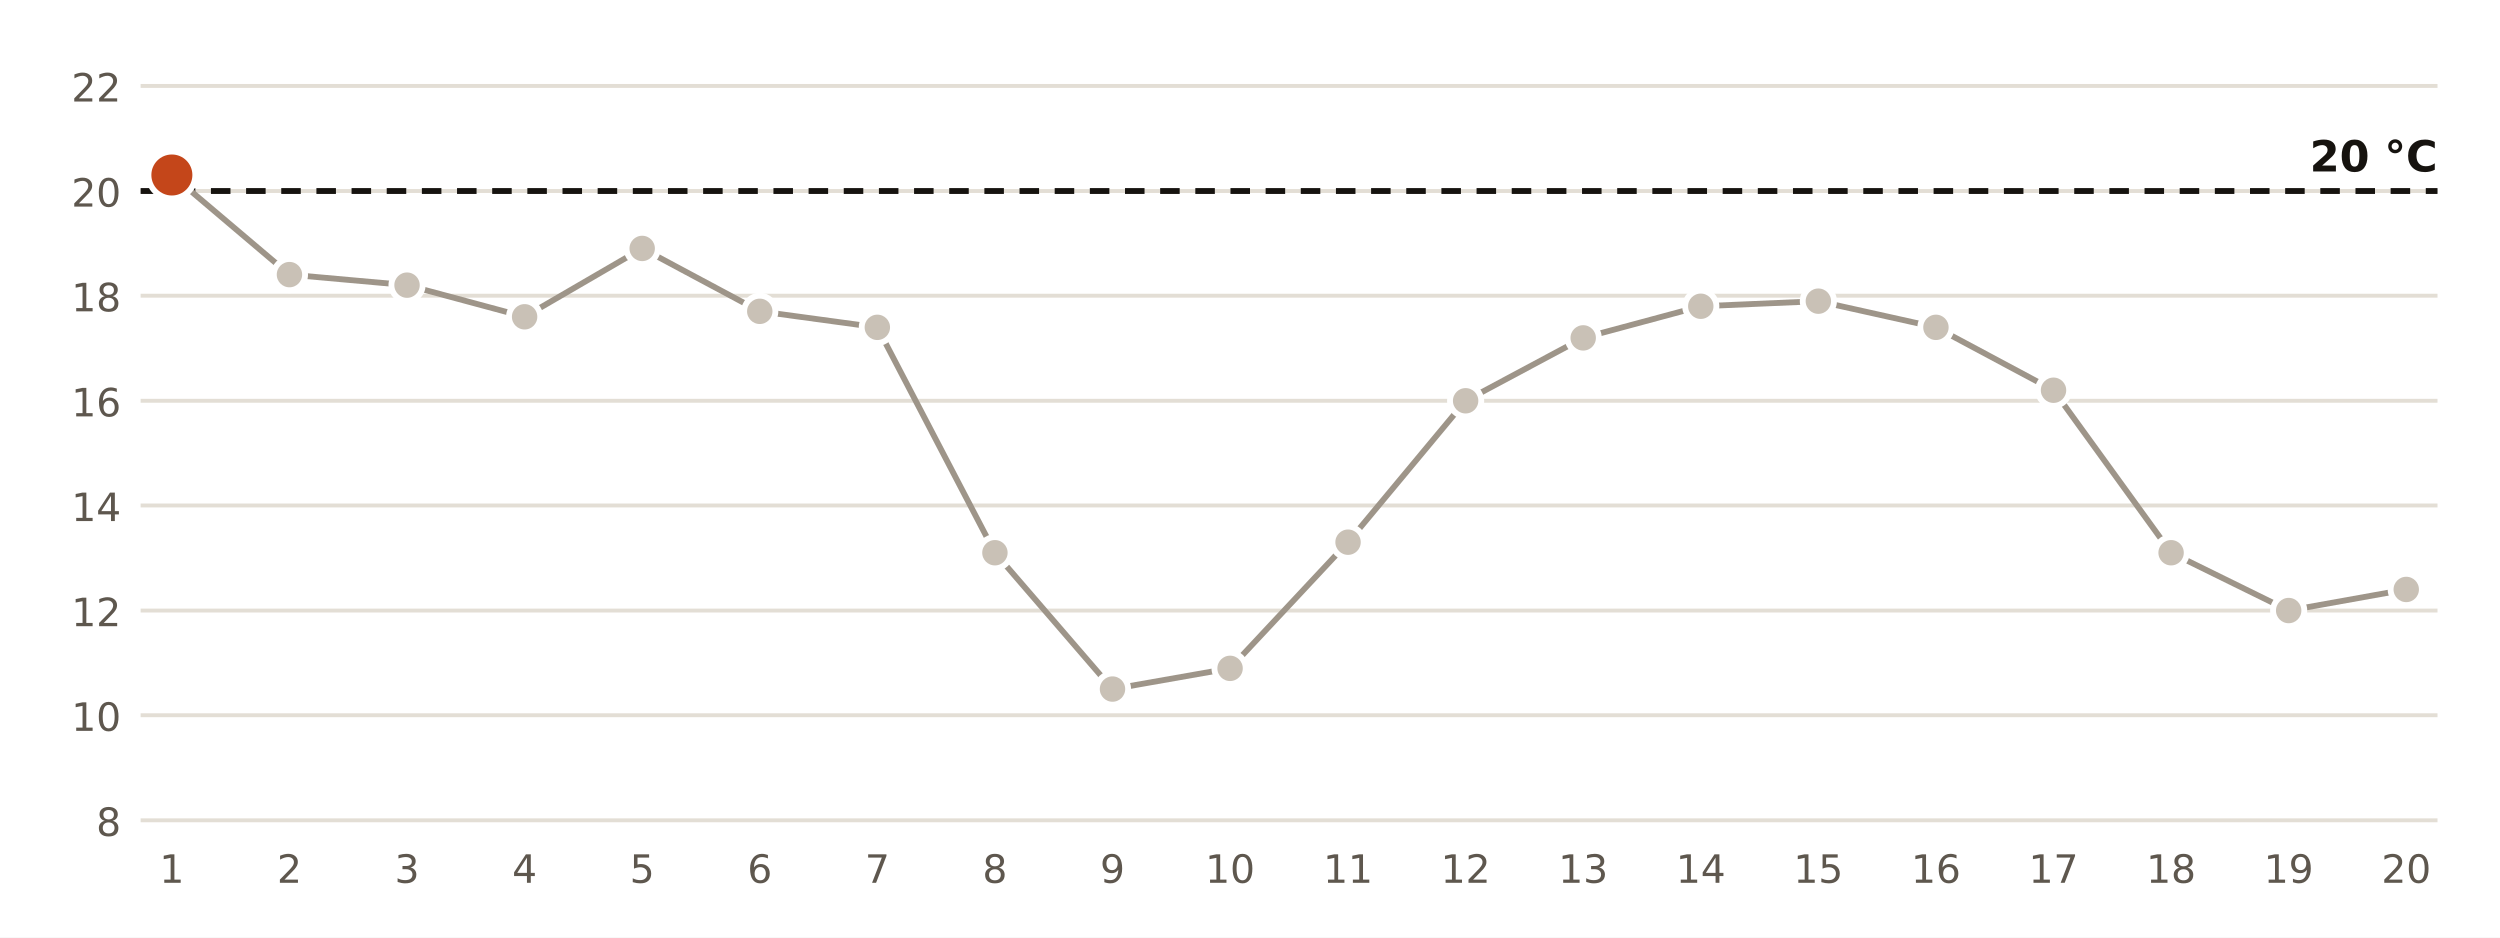
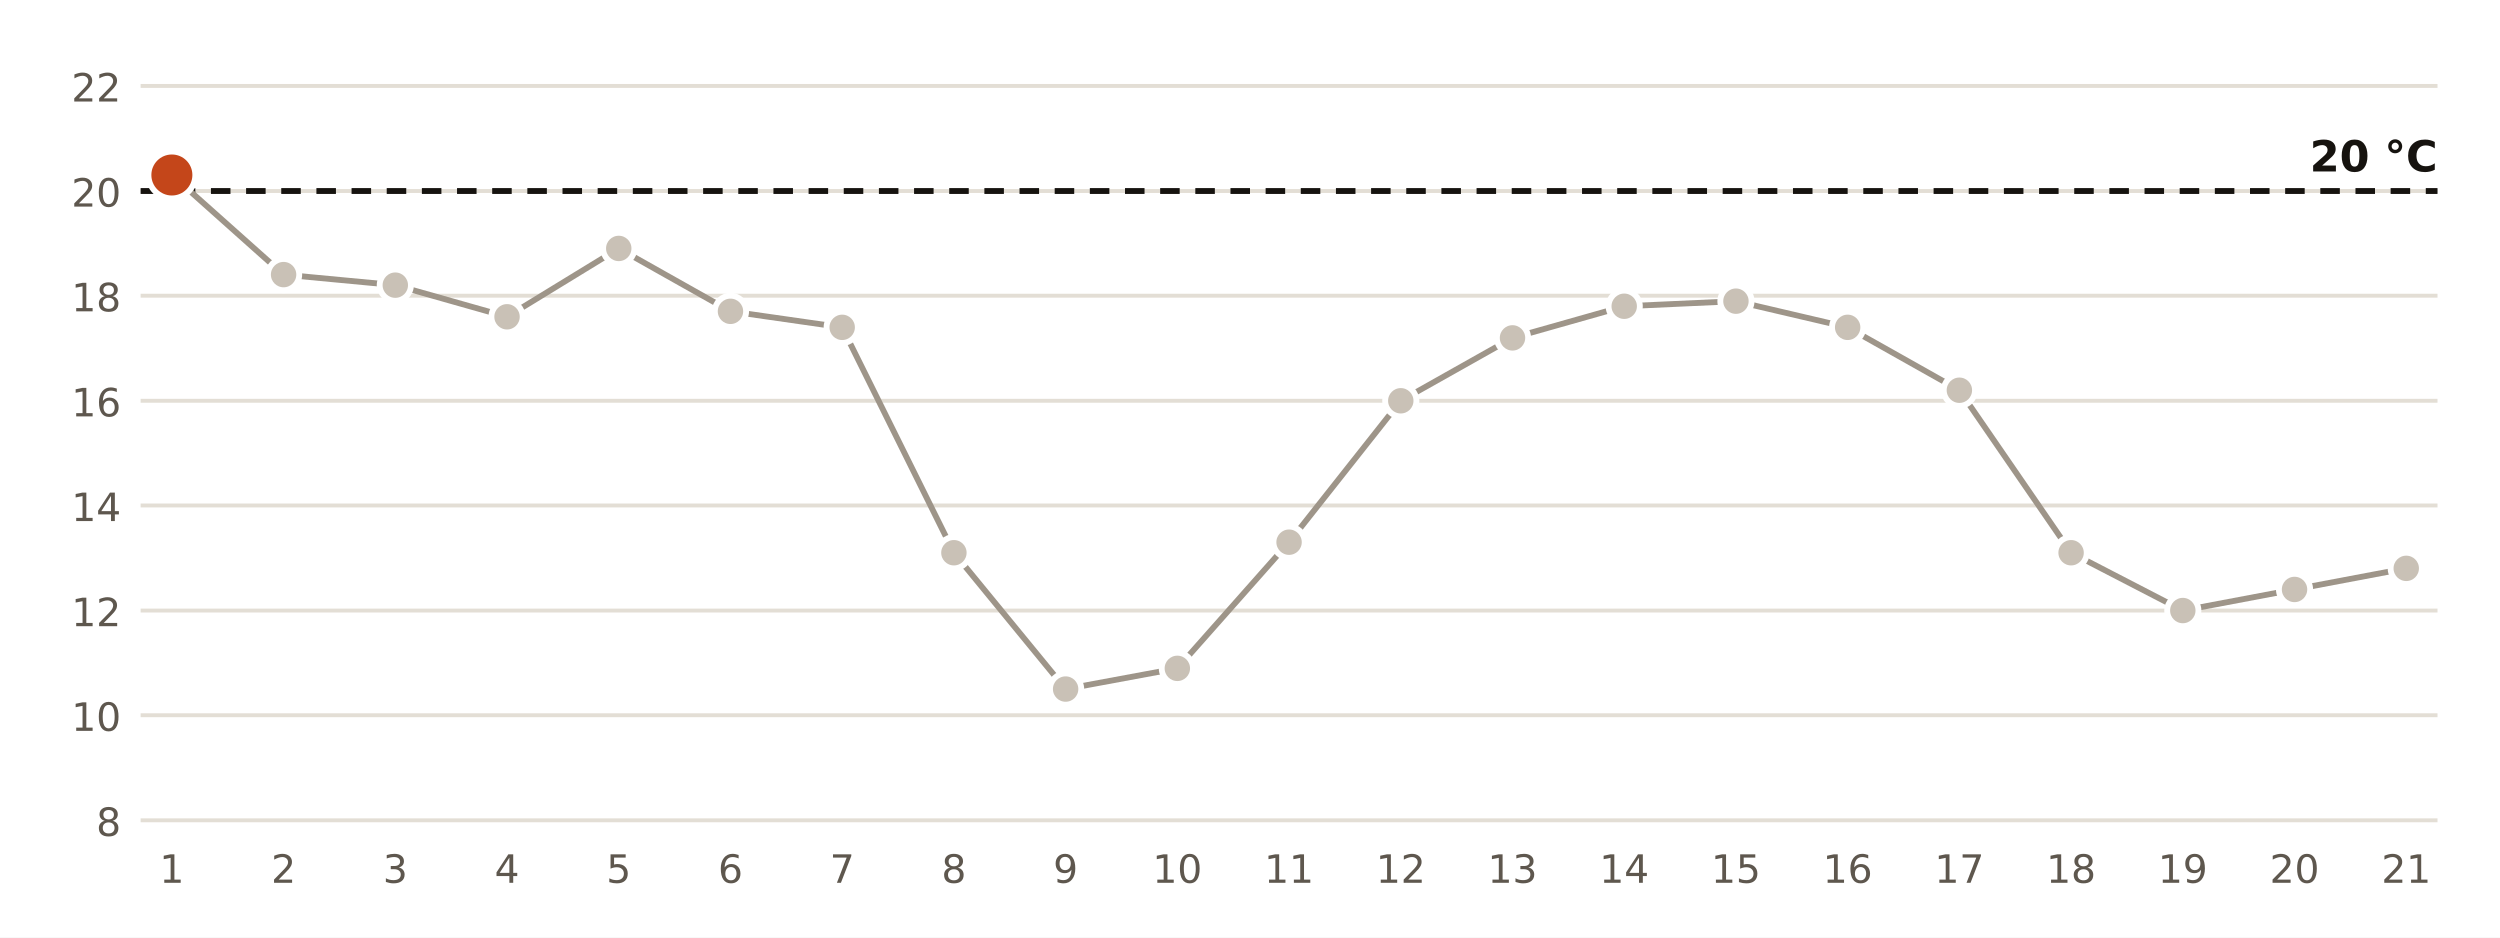
<svg xmlns="http://www.w3.org/2000/svg" viewBox="0 0 640 240" width="640" height="240" role="img" aria-label="Temperatura mínima diaria en la estación de AEMET de Tarragona">
  <rect width="640" height="240" fill="#FFFFFF" />
  <line x1="36" x2="624" y1="210.0" y2="210.0" stroke="#E3DED5" stroke-width="1" />
  <text x="31.0" y="214.0" font-size="10" fill="#5E574E" text-anchor="end" font-weight="400" font-family="Public Sans, DejaVu Sans, Arial, sans-serif">8</text>
  <line x1="36" x2="624" y1="183.1" y2="183.1" stroke="#E3DED5" stroke-width="1" />
  <text x="31.0" y="187.1" font-size="10" fill="#5E574E" text-anchor="end" font-weight="400" font-family="Public Sans, DejaVu Sans, Arial, sans-serif">10</text>
  <line x1="36" x2="624" y1="156.3" y2="156.3" stroke="#E3DED5" stroke-width="1" />
  <text x="31.0" y="160.3" font-size="10" fill="#5E574E" text-anchor="end" font-weight="400" font-family="Public Sans, DejaVu Sans, Arial, sans-serif">12</text>
  <line x1="36" x2="624" y1="129.4" y2="129.4" stroke="#E3DED5" stroke-width="1" />
  <text x="31.0" y="133.4" font-size="10" fill="#5E574E" text-anchor="end" font-weight="400" font-family="Public Sans, DejaVu Sans, Arial, sans-serif">14</text>
  <line x1="36" x2="624" y1="102.6" y2="102.6" stroke="#E3DED5" stroke-width="1" />
  <text x="31.0" y="106.6" font-size="10" fill="#5E574E" text-anchor="end" font-weight="400" font-family="Public Sans, DejaVu Sans, Arial, sans-serif">16</text>
  <line x1="36" x2="624" y1="75.7" y2="75.7" stroke="#E3DED5" stroke-width="1" />
  <text x="31.0" y="79.7" font-size="10" fill="#5E574E" text-anchor="end" font-weight="400" font-family="Public Sans, DejaVu Sans, Arial, sans-serif">18</text>
  <line x1="36" x2="624" y1="48.9" y2="48.9" stroke="#E3DED5" stroke-width="1" />
  <text x="31.0" y="52.9" font-size="10" fill="#5E574E" text-anchor="end" font-weight="400" font-family="Public Sans, DejaVu Sans, Arial, sans-serif">20</text>
  <line x1="36" x2="624" y1="22.0" y2="22.0" stroke="#E3DED5" stroke-width="1" />
  <text x="31.0" y="26.0" font-size="10" fill="#5E574E" text-anchor="end" font-weight="400" font-family="Public Sans, DejaVu Sans, Arial, sans-serif">22</text>
  <line x1="36" x2="624" y1="48.9" y2="48.9" stroke="#16130F" stroke-width="1.5" stroke-dasharray="5 4" />
  <text x="624.0" y="43.9" font-size="11" fill="#16130F" text-anchor="end" font-weight="700" font-family="Public Sans, DejaVu Sans, Arial, sans-serif">20 °C</text>
-   <polyline points="44.0,44.8 74.1,70.3 104.2,73.0 134.3,81.1 164.4,63.6 194.5,79.7 224.6,83.8 254.7,141.5 284.8,176.4 314.9,171.1 345.1,138.8 375.2,102.6 405.3,86.5 435.4,78.4 465.5,77.1 495.6,83.8 525.7,99.9 555.8,141.5 585.9,156.3 616.0,150.9" fill="none" stroke="#9E9589" stroke-width="1.5" />
+   <polyline points="44.0,44.8 72.6,70.3 101.2,73.0 129.8,81.1 158.4,63.6 187.0,79.7 215.6,83.8 244.2,141.5 272.8,176.4 301.4,171.1 330.0,138.8 358.6,102.6 387.2,86.5 415.8,78.4 444.4,77.1 473.0,83.8 501.6,99.9 530.2,141.5 558.8,156.3 587.4,150.9 616.0,145.5" fill="none" stroke="#9E9589" stroke-width="1.5" />
  <circle cx="44.0" cy="44.8" r="6" fill="#C4461A" stroke="#FFFFFF" stroke-width="1.5" />
  <text x="44.0" y="226.0" font-size="10" fill="#5E574E" text-anchor="middle" font-weight="400" font-family="Public Sans, DejaVu Sans, Arial, sans-serif">1</text>
-   <circle cx="74.1" cy="70.3" r="4" fill="#C9C1B6" stroke="#FFFFFF" stroke-width="1.5" />
-   <text x="74.1" y="226.0" font-size="10" fill="#5E574E" text-anchor="middle" font-weight="400" font-family="Public Sans, DejaVu Sans, Arial, sans-serif">2</text>
-   <circle cx="104.2" cy="73.0" r="4" fill="#C9C1B6" stroke="#FFFFFF" stroke-width="1.5" />
-   <text x="104.2" y="226.0" font-size="10" fill="#5E574E" text-anchor="middle" font-weight="400" font-family="Public Sans, DejaVu Sans, Arial, sans-serif">3</text>
-   <circle cx="134.3" cy="81.1" r="4" fill="#C9C1B6" stroke="#FFFFFF" stroke-width="1.5" />
-   <text x="134.3" y="226.0" font-size="10" fill="#5E574E" text-anchor="middle" font-weight="400" font-family="Public Sans, DejaVu Sans, Arial, sans-serif">4</text>
-   <circle cx="164.4" cy="63.6" r="4" fill="#C9C1B6" stroke="#FFFFFF" stroke-width="1.5" />
-   <text x="164.4" y="226.0" font-size="10" fill="#5E574E" text-anchor="middle" font-weight="400" font-family="Public Sans, DejaVu Sans, Arial, sans-serif">5</text>
-   <circle cx="194.5" cy="79.7" r="4" fill="#C9C1B6" stroke="#FFFFFF" stroke-width="1.5" />
-   <text x="194.5" y="226.0" font-size="10" fill="#5E574E" text-anchor="middle" font-weight="400" font-family="Public Sans, DejaVu Sans, Arial, sans-serif">6</text>
-   <circle cx="224.6" cy="83.8" r="4" fill="#C9C1B6" stroke="#FFFFFF" stroke-width="1.5" />
-   <text x="224.6" y="226.0" font-size="10" fill="#5E574E" text-anchor="middle" font-weight="400" font-family="Public Sans, DejaVu Sans, Arial, sans-serif">7</text>
-   <circle cx="254.7" cy="141.5" r="4" fill="#C9C1B6" stroke="#FFFFFF" stroke-width="1.5" />
-   <text x="254.7" y="226.0" font-size="10" fill="#5E574E" text-anchor="middle" font-weight="400" font-family="Public Sans, DejaVu Sans, Arial, sans-serif">8</text>
-   <circle cx="284.8" cy="176.4" r="4" fill="#C9C1B6" stroke="#FFFFFF" stroke-width="1.5" />
-   <text x="284.8" y="226.0" font-size="10" fill="#5E574E" text-anchor="middle" font-weight="400" font-family="Public Sans, DejaVu Sans, Arial, sans-serif">9</text>
-   <circle cx="314.9" cy="171.1" r="4" fill="#C9C1B6" stroke="#FFFFFF" stroke-width="1.5" />
-   <text x="314.9" y="226.0" font-size="10" fill="#5E574E" text-anchor="middle" font-weight="400" font-family="Public Sans, DejaVu Sans, Arial, sans-serif">10</text>
-   <circle cx="345.1" cy="138.8" r="4" fill="#C9C1B6" stroke="#FFFFFF" stroke-width="1.5" />
-   <text x="345.1" y="226.0" font-size="10" fill="#5E574E" text-anchor="middle" font-weight="400" font-family="Public Sans, DejaVu Sans, Arial, sans-serif">11</text>
-   <circle cx="375.2" cy="102.6" r="4" fill="#C9C1B6" stroke="#FFFFFF" stroke-width="1.5" />
-   <text x="375.2" y="226.0" font-size="10" fill="#5E574E" text-anchor="middle" font-weight="400" font-family="Public Sans, DejaVu Sans, Arial, sans-serif">12</text>
-   <circle cx="405.3" cy="86.5" r="4" fill="#C9C1B6" stroke="#FFFFFF" stroke-width="1.5" />
-   <text x="405.3" y="226.0" font-size="10" fill="#5E574E" text-anchor="middle" font-weight="400" font-family="Public Sans, DejaVu Sans, Arial, sans-serif">13</text>
-   <circle cx="435.4" cy="78.4" r="4" fill="#C9C1B6" stroke="#FFFFFF" stroke-width="1.5" />
-   <text x="435.4" y="226.0" font-size="10" fill="#5E574E" text-anchor="middle" font-weight="400" font-family="Public Sans, DejaVu Sans, Arial, sans-serif">14</text>
-   <circle cx="465.5" cy="77.1" r="4" fill="#C9C1B6" stroke="#FFFFFF" stroke-width="1.5" />
-   <text x="465.5" y="226.0" font-size="10" fill="#5E574E" text-anchor="middle" font-weight="400" font-family="Public Sans, DejaVu Sans, Arial, sans-serif">15</text>
-   <circle cx="495.6" cy="83.8" r="4" fill="#C9C1B6" stroke="#FFFFFF" stroke-width="1.5" />
-   <text x="495.6" y="226.0" font-size="10" fill="#5E574E" text-anchor="middle" font-weight="400" font-family="Public Sans, DejaVu Sans, Arial, sans-serif">16</text>
-   <circle cx="525.7" cy="99.9" r="4" fill="#C9C1B6" stroke="#FFFFFF" stroke-width="1.5" />
-   <text x="525.7" y="226.0" font-size="10" fill="#5E574E" text-anchor="middle" font-weight="400" font-family="Public Sans, DejaVu Sans, Arial, sans-serif">17</text>
-   <circle cx="555.8" cy="141.5" r="4" fill="#C9C1B6" stroke="#FFFFFF" stroke-width="1.5" />
-   <text x="555.8" y="226.0" font-size="10" fill="#5E574E" text-anchor="middle" font-weight="400" font-family="Public Sans, DejaVu Sans, Arial, sans-serif">18</text>
-   <circle cx="585.9" cy="156.3" r="4" fill="#C9C1B6" stroke="#FFFFFF" stroke-width="1.5" />
-   <text x="585.9" y="226.0" font-size="10" fill="#5E574E" text-anchor="middle" font-weight="400" font-family="Public Sans, DejaVu Sans, Arial, sans-serif">19</text>
-   <circle cx="616.0" cy="150.9" r="4" fill="#C9C1B6" stroke="#FFFFFF" stroke-width="1.5" />
-   <text x="616.0" y="226.0" font-size="10" fill="#5E574E" text-anchor="middle" font-weight="400" font-family="Public Sans, DejaVu Sans, Arial, sans-serif">20</text>
+   <circle cx="72.6" cy="70.3" r="4" fill="#C9C1B6" stroke="#FFFFFF" stroke-width="1.5" />
+   <text x="72.6" y="226.0" font-size="10" fill="#5E574E" text-anchor="middle" font-weight="400" font-family="Public Sans, DejaVu Sans, Arial, sans-serif">2</text>
+   <circle cx="101.2" cy="73.0" r="4" fill="#C9C1B6" stroke="#FFFFFF" stroke-width="1.5" />
+   <text x="101.2" y="226.0" font-size="10" fill="#5E574E" text-anchor="middle" font-weight="400" font-family="Public Sans, DejaVu Sans, Arial, sans-serif">3</text>
+   <circle cx="129.8" cy="81.1" r="4" fill="#C9C1B6" stroke="#FFFFFF" stroke-width="1.5" />
+   <text x="129.8" y="226.0" font-size="10" fill="#5E574E" text-anchor="middle" font-weight="400" font-family="Public Sans, DejaVu Sans, Arial, sans-serif">4</text>
+   <circle cx="158.4" cy="63.6" r="4" fill="#C9C1B6" stroke="#FFFFFF" stroke-width="1.5" />
+   <text x="158.4" y="226.0" font-size="10" fill="#5E574E" text-anchor="middle" font-weight="400" font-family="Public Sans, DejaVu Sans, Arial, sans-serif">5</text>
+   <circle cx="187.0" cy="79.7" r="4" fill="#C9C1B6" stroke="#FFFFFF" stroke-width="1.5" />
+   <text x="187.0" y="226.0" font-size="10" fill="#5E574E" text-anchor="middle" font-weight="400" font-family="Public Sans, DejaVu Sans, Arial, sans-serif">6</text>
+   <circle cx="215.6" cy="83.8" r="4" fill="#C9C1B6" stroke="#FFFFFF" stroke-width="1.5" />
+   <text x="215.6" y="226.0" font-size="10" fill="#5E574E" text-anchor="middle" font-weight="400" font-family="Public Sans, DejaVu Sans, Arial, sans-serif">7</text>
+   <circle cx="244.2" cy="141.5" r="4" fill="#C9C1B6" stroke="#FFFFFF" stroke-width="1.5" />
+   <text x="244.2" y="226.0" font-size="10" fill="#5E574E" text-anchor="middle" font-weight="400" font-family="Public Sans, DejaVu Sans, Arial, sans-serif">8</text>
+   <circle cx="272.8" cy="176.4" r="4" fill="#C9C1B6" stroke="#FFFFFF" stroke-width="1.5" />
+   <text x="272.8" y="226.0" font-size="10" fill="#5E574E" text-anchor="middle" font-weight="400" font-family="Public Sans, DejaVu Sans, Arial, sans-serif">9</text>
+   <circle cx="301.4" cy="171.1" r="4" fill="#C9C1B6" stroke="#FFFFFF" stroke-width="1.5" />
+   <text x="301.4" y="226.0" font-size="10" fill="#5E574E" text-anchor="middle" font-weight="400" font-family="Public Sans, DejaVu Sans, Arial, sans-serif">10</text>
+   <circle cx="330.0" cy="138.8" r="4" fill="#C9C1B6" stroke="#FFFFFF" stroke-width="1.5" />
+   <text x="330.0" y="226.0" font-size="10" fill="#5E574E" text-anchor="middle" font-weight="400" font-family="Public Sans, DejaVu Sans, Arial, sans-serif">11</text>
+   <circle cx="358.6" cy="102.6" r="4" fill="#C9C1B6" stroke="#FFFFFF" stroke-width="1.5" />
+   <text x="358.6" y="226.0" font-size="10" fill="#5E574E" text-anchor="middle" font-weight="400" font-family="Public Sans, DejaVu Sans, Arial, sans-serif">12</text>
+   <circle cx="387.2" cy="86.5" r="4" fill="#C9C1B6" stroke="#FFFFFF" stroke-width="1.5" />
+   <text x="387.2" y="226.0" font-size="10" fill="#5E574E" text-anchor="middle" font-weight="400" font-family="Public Sans, DejaVu Sans, Arial, sans-serif">13</text>
+   <circle cx="415.8" cy="78.4" r="4" fill="#C9C1B6" stroke="#FFFFFF" stroke-width="1.5" />
+   <text x="415.8" y="226.0" font-size="10" fill="#5E574E" text-anchor="middle" font-weight="400" font-family="Public Sans, DejaVu Sans, Arial, sans-serif">14</text>
+   <circle cx="444.4" cy="77.1" r="4" fill="#C9C1B6" stroke="#FFFFFF" stroke-width="1.5" />
+   <text x="444.4" y="226.0" font-size="10" fill="#5E574E" text-anchor="middle" font-weight="400" font-family="Public Sans, DejaVu Sans, Arial, sans-serif">15</text>
+   <circle cx="473.0" cy="83.8" r="4" fill="#C9C1B6" stroke="#FFFFFF" stroke-width="1.5" />
+   <text x="473.0" y="226.0" font-size="10" fill="#5E574E" text-anchor="middle" font-weight="400" font-family="Public Sans, DejaVu Sans, Arial, sans-serif">16</text>
+   <circle cx="501.6" cy="99.9" r="4" fill="#C9C1B6" stroke="#FFFFFF" stroke-width="1.5" />
+   <text x="501.6" y="226.0" font-size="10" fill="#5E574E" text-anchor="middle" font-weight="400" font-family="Public Sans, DejaVu Sans, Arial, sans-serif">17</text>
+   <circle cx="530.2" cy="141.5" r="4" fill="#C9C1B6" stroke="#FFFFFF" stroke-width="1.5" />
+   <text x="530.2" y="226.0" font-size="10" fill="#5E574E" text-anchor="middle" font-weight="400" font-family="Public Sans, DejaVu Sans, Arial, sans-serif">18</text>
+   <circle cx="558.8" cy="156.3" r="4" fill="#C9C1B6" stroke="#FFFFFF" stroke-width="1.5" />
+   <text x="558.8" y="226.0" font-size="10" fill="#5E574E" text-anchor="middle" font-weight="400" font-family="Public Sans, DejaVu Sans, Arial, sans-serif">19</text>
+   <circle cx="587.4" cy="150.9" r="4" fill="#C9C1B6" stroke="#FFFFFF" stroke-width="1.5" />
+   <text x="587.4" y="226.0" font-size="10" fill="#5E574E" text-anchor="middle" font-weight="400" font-family="Public Sans, DejaVu Sans, Arial, sans-serif">20</text>
+   <circle cx="616.0" cy="145.5" r="4" fill="#C9C1B6" stroke="#FFFFFF" stroke-width="1.5" />
+   <text x="616.0" y="226.0" font-size="10" fill="#5E574E" text-anchor="middle" font-weight="400" font-family="Public Sans, DejaVu Sans, Arial, sans-serif">21</text>
</svg>
